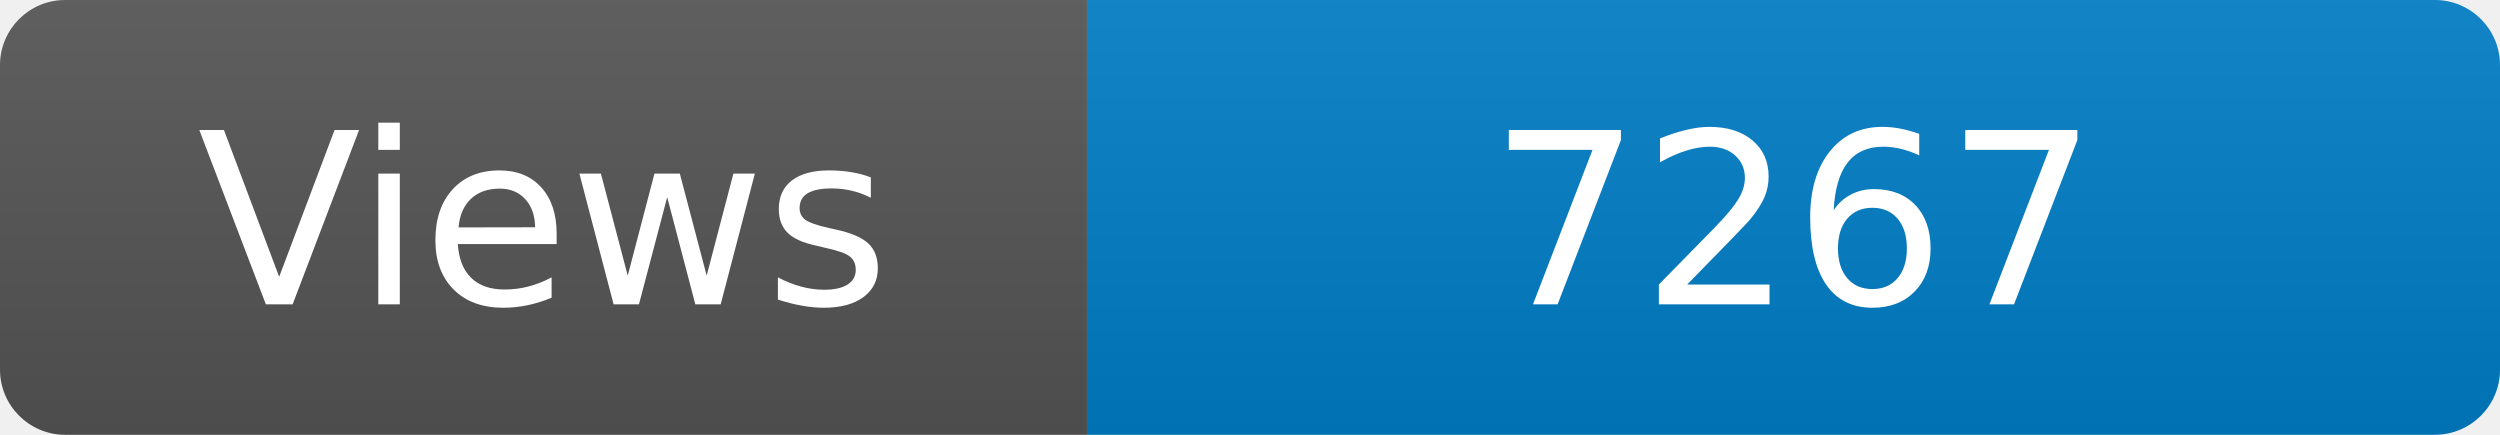
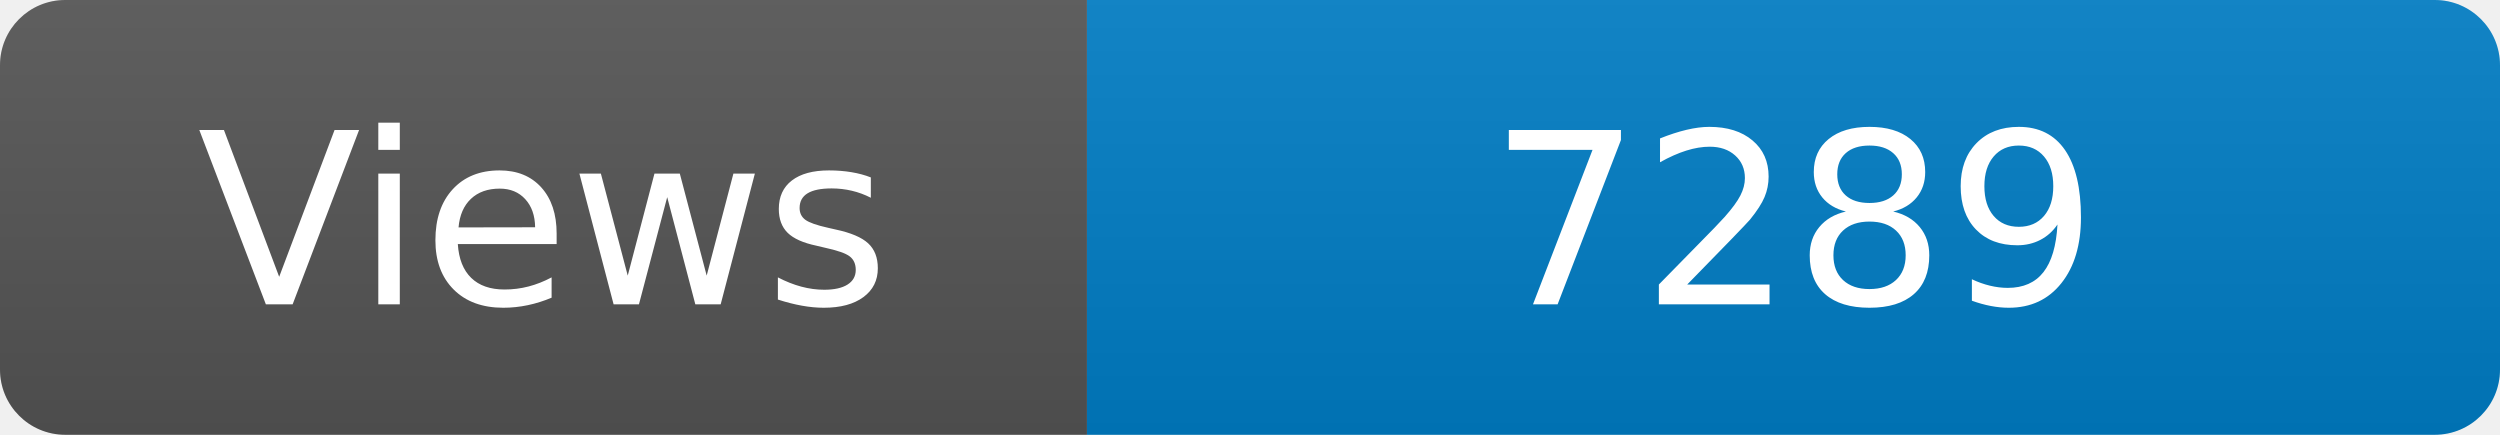
<svg xmlns="http://www.w3.org/2000/svg" width="115" height="20" role="img" aria-label="Maintained?: yes">
  <linearGradient id="s" x2="0" y2="100%">
    <stop offset="0" stop-color="#bbb" stop-opacity=".1" />
    <stop offset="1" stop-opacity=".1" />
  </linearGradient>
  <clipPath id="r">
    <rect width="115" height="20" rx="3" fill="#fff" />
  </clipPath>
  <g clip-path="url(#r)">
    <rect width="50" height="20" fill="#555" />
    <rect x="50" width="160" height="20" fill="#007ec6" />
    <rect width="115" height="20" fill="url(#s)" />
  </g>
  <g fill="#fff" text-anchor="middle" font-family="Verdana,Geneva,DejaVu Sans,sans-serif" font-size="110">
    <text x="250" y="140" transform="scale(.1)" fill="#fff">Views</text>
-     <text x="825" y="140" transform="scale(.1)" fill="#fff">7267</text>
+     <text x="825" y="140" transform="scale(.1)" fill="#fff">7289</text>
  </g>
</svg>
